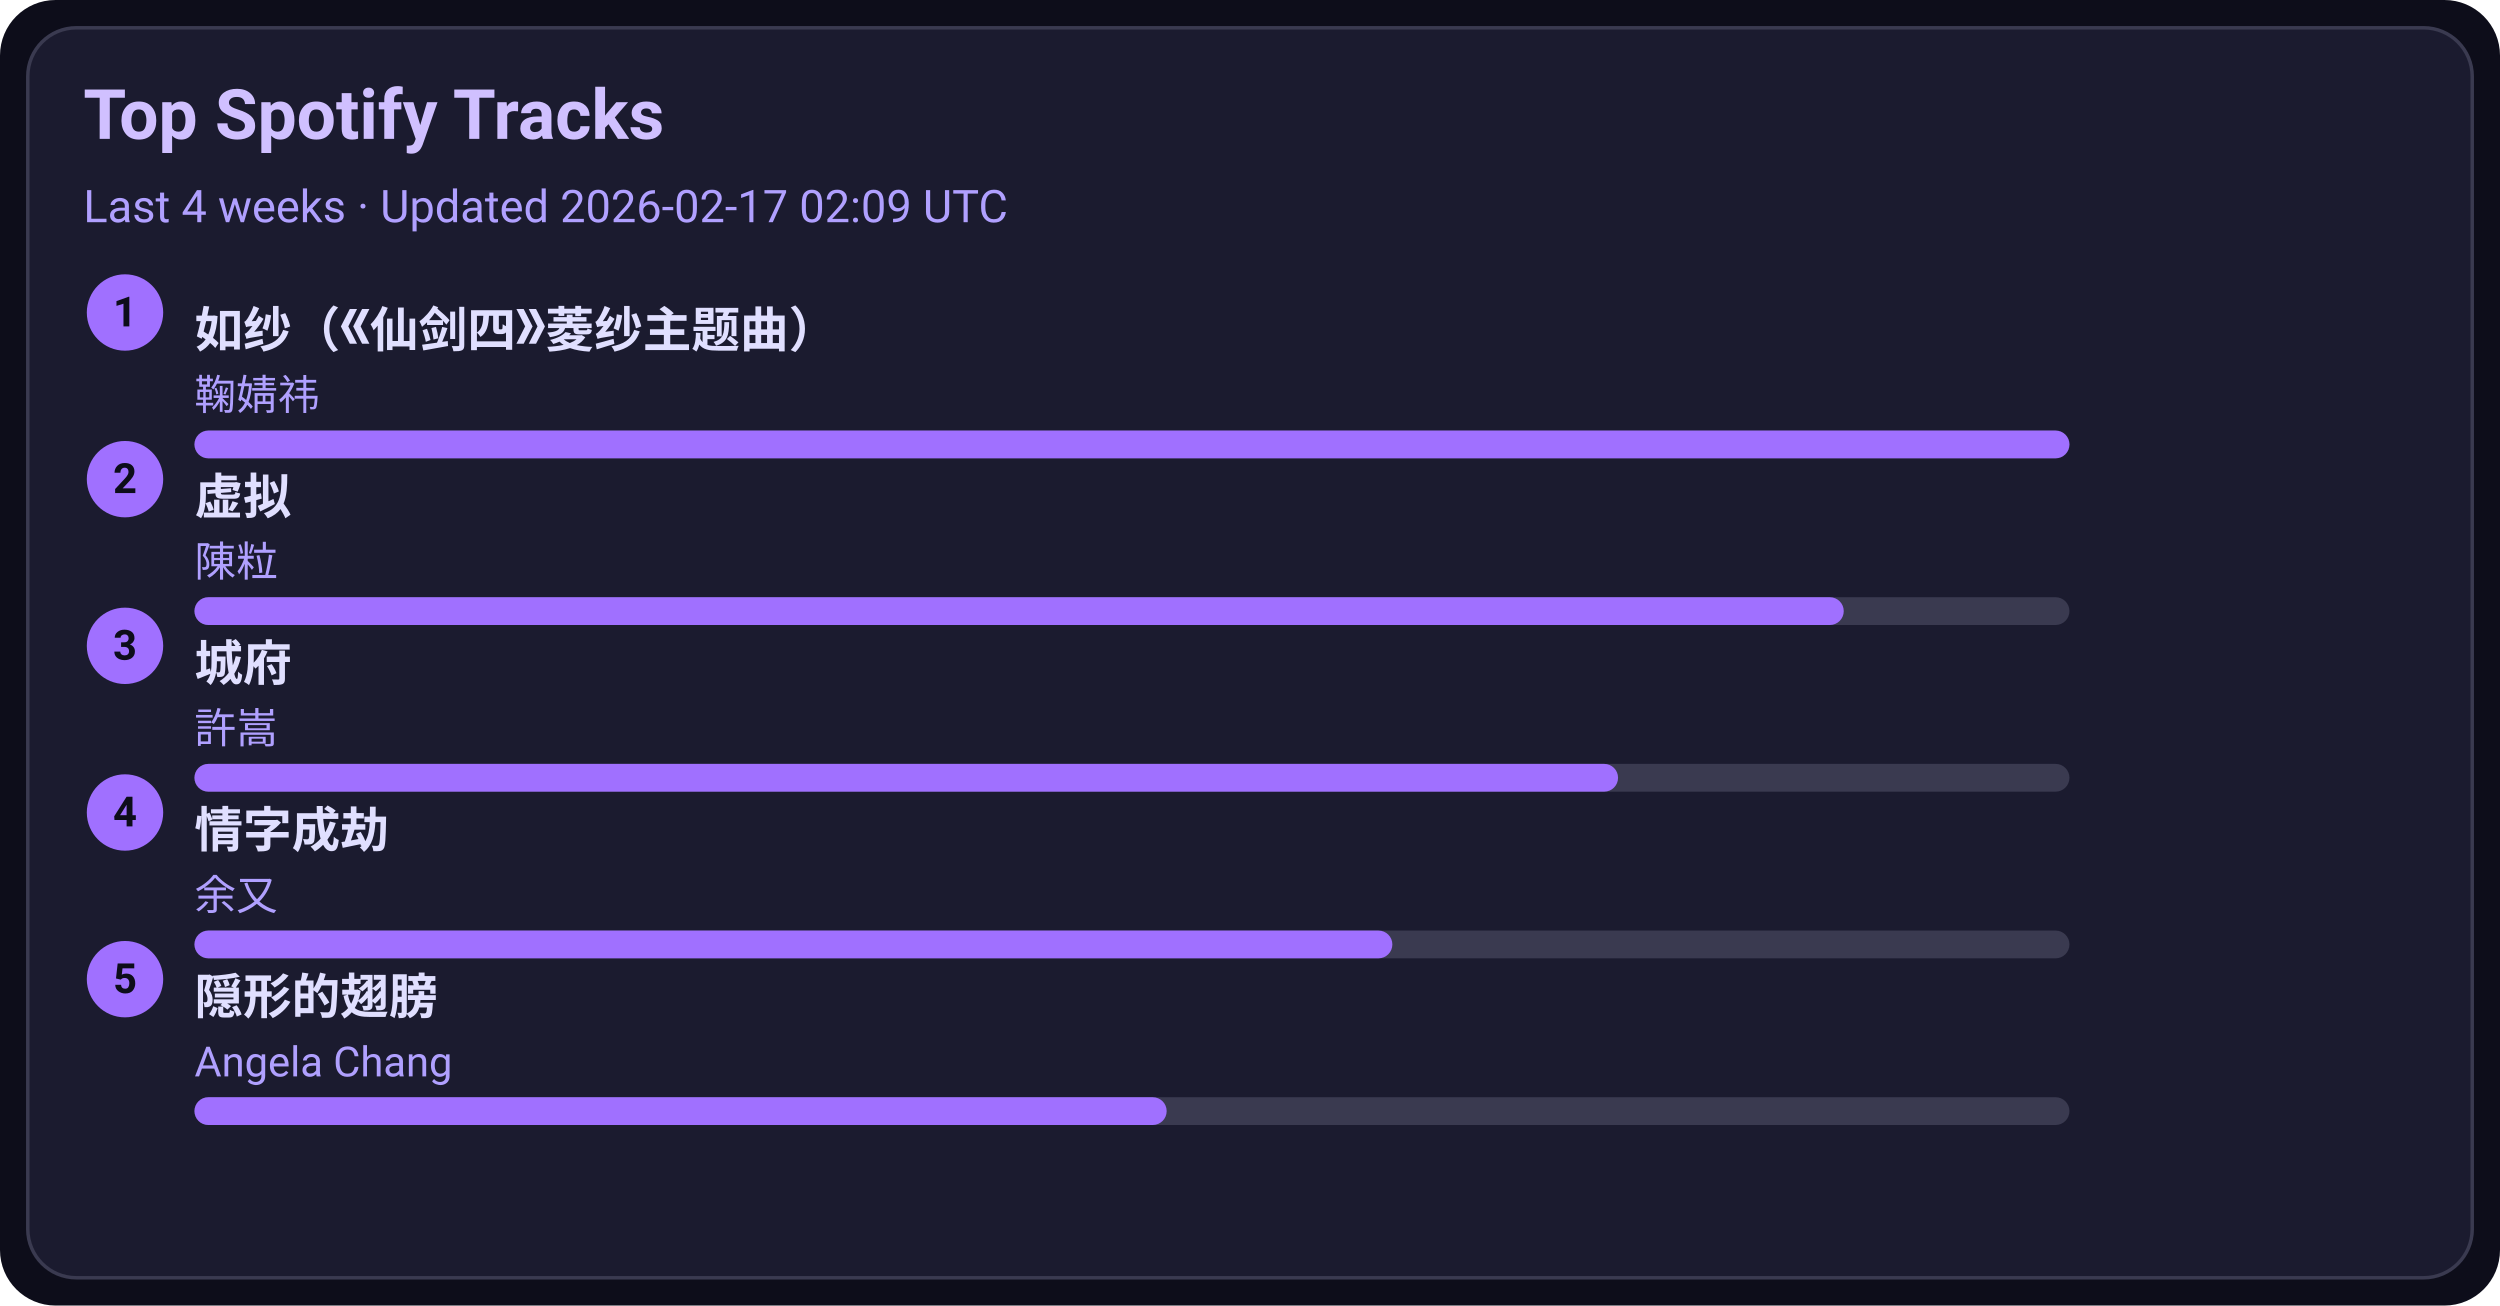
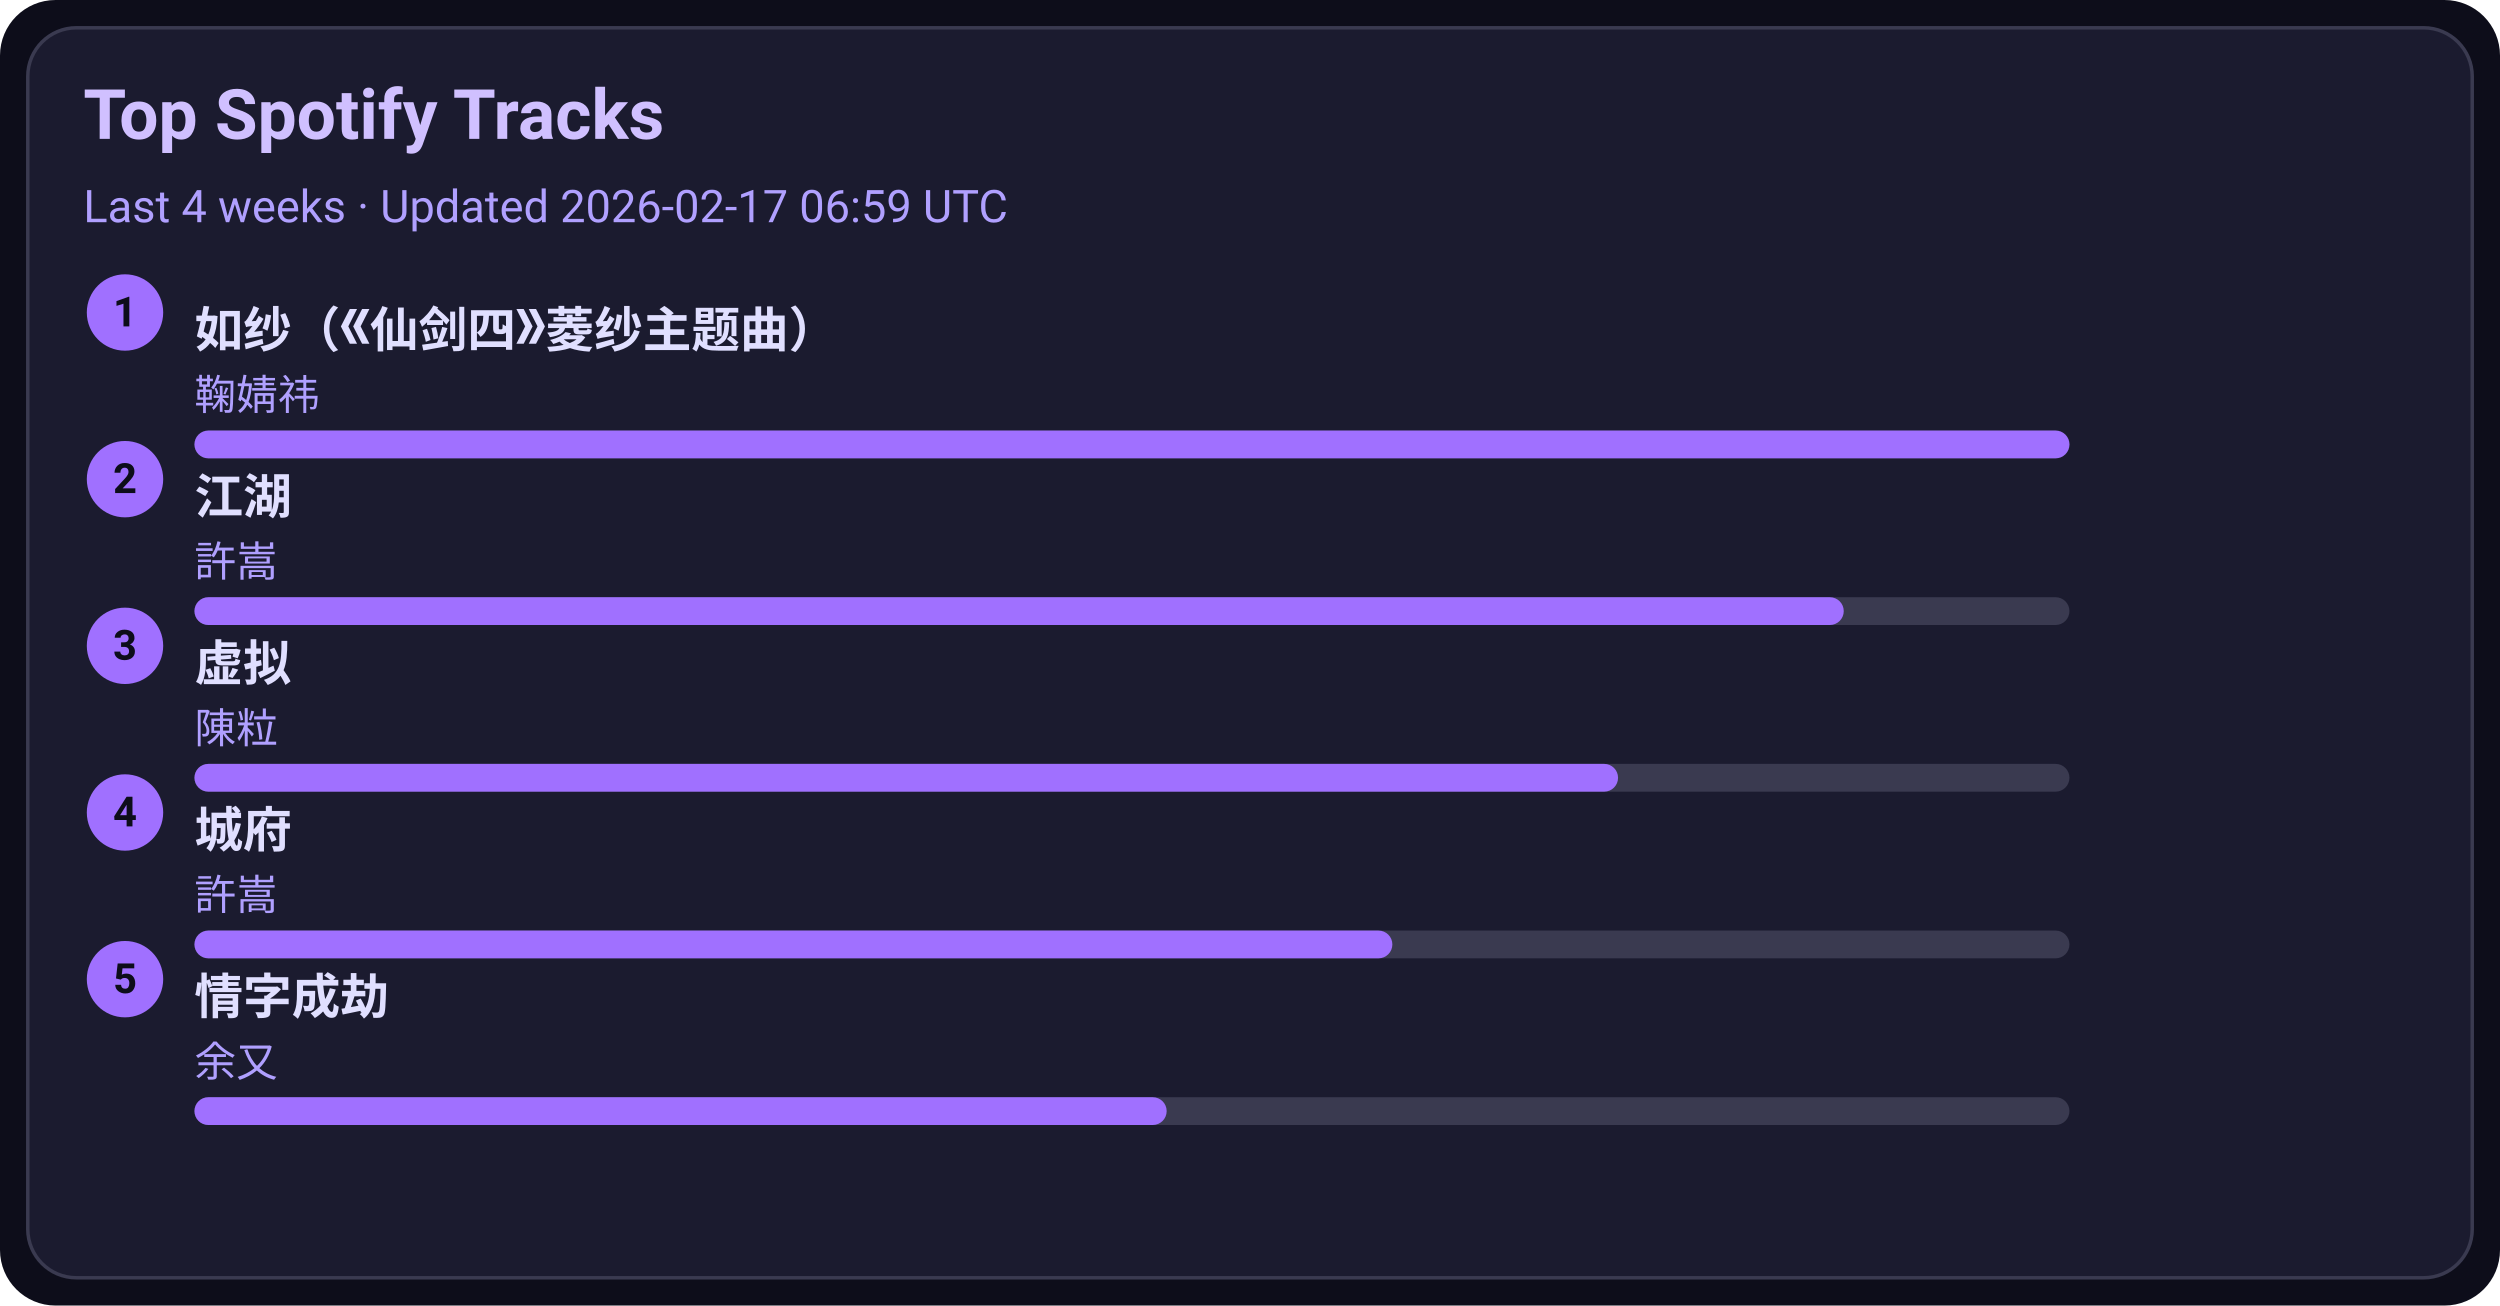
<svg xmlns="http://www.w3.org/2000/svg" width="720" height="376" viewBox="0 0 720 376">
  <style>text{font-family:-apple-system,BlinkMacSystemFont,Segoe UI,Roboto,Ubuntu,Helvetica Neue,Arial,Noto Sans,sans-serif}</style>
  <rect width="720" height="376" rx="16" fill="#0d0d1a" />
  <rect x="8" y="8" width="704" height="360" rx="14" fill="#1b1b2f" stroke="#3a3a50" />
  <text x="24" y="40" font-size="20" fill="#d0c0ff" font-weight="600">Top Spotify Tracks</text>
-   <text x="24" y="64" font-size="13" fill="#b0a0ff">Last 4 weeks · Updated 2026-02-17 02:09 UTC</text>
+   <text x="24" y="64" font-size="13" fill="#b0a0ff">Last 4 weeks · Updated 2026-02-17 06:59 UTC</text>
  <circle cx="36" cy="90" r="11" fill="#a070ff" />
  <text x="36" y="94" text-anchor="middle" font-size="12" fill="#0d0d1a" font-weight="700">1</text>
  <a href="https://open.spotify.com/track/69FUNgvEVkNbHq43lgvdme" target="_blank" rel="noopener noreferrer">
    <text x="56" y="100" font-size="14" fill="#e0dfff" font-weight="600">如纱（《仙剑四》菱纱主题曲）</text>
  </a>
  <text x="56" y="118" font-size="12" fill="#b0a0ff">鞠婧祎</text>
  <rect x="56" y="124" width="540" height="8" rx="4" fill="#3a3a50" />
  <rect x="56" y="124" width="540" height="8" rx="4" fill="#a070ff" />
  <circle cx="36" cy="138" r="11" fill="#a070ff" />
  <text x="36" y="142" text-anchor="middle" font-size="12" fill="#0d0d1a" font-weight="700">2</text>
-   <a href="https://open.spotify.com/track/5l9sg05BhpfsdLfRvjGsAf" target="_blank" rel="noopener noreferrer">
-     <text x="56" y="148" font-size="14" fill="#e0dfff" font-weight="600">虚拟</text>
+   <a href="https://open.spotify.com/track/03PCdwqajii1xgp7WIozzC" target="_blank" rel="noopener noreferrer">
+     <text x="56" y="148" font-size="14" fill="#e0dfff" font-weight="600">江湖</text>
  </a>
-   <text x="56" y="166" font-size="12" fill="#b0a0ff">陳粒</text>
+   <text x="56" y="166" font-size="12" fill="#b0a0ff">許嵩</text>
  <rect x="56" y="172" width="540" height="8" rx="4" fill="#3a3a50" />
  <rect x="56" y="172" width="475" height="8" rx="4" fill="#a070ff" />
  <circle cx="36" cy="186" r="11" fill="#a070ff" />
  <text x="36" y="190" text-anchor="middle" font-size="12" fill="#0d0d1a" font-weight="700">3</text>
-   <a href="https://open.spotify.com/track/4AmlSf7hye0QVpnHCcEoEw" target="_blank" rel="noopener noreferrer">
-     <text x="56" y="196" font-size="14" fill="#e0dfff" font-weight="600">城府</text>
+   <a href="https://open.spotify.com/track/5l9sg05BhpfsdLfRvjGsAf" target="_blank" rel="noopener noreferrer">
+     <text x="56" y="196" font-size="14" fill="#e0dfff" font-weight="600">虚拟</text>
  </a>
-   <text x="56" y="214" font-size="12" fill="#b0a0ff">許嵩</text>
+   <text x="56" y="214" font-size="12" fill="#b0a0ff">陳粒</text>
  <rect x="56" y="220" width="540" height="8" rx="4" fill="#3a3a50" />
  <rect x="56" y="220" width="410" height="8" rx="4" fill="#a070ff" />
  <circle cx="36" cy="234" r="11" fill="#a070ff" />
  <text x="36" y="238" text-anchor="middle" font-size="12" fill="#0d0d1a" font-weight="700">4</text>
-   <a href="https://open.spotify.com/track/6PLof7Z5mvbp9im83J4m3m" target="_blank" rel="noopener noreferrer">
-     <text x="56" y="244" font-size="14" fill="#e0dfff" font-weight="600">情字成劫</text>
+   <a href="https://open.spotify.com/track/4AmlSf7hye0QVpnHCcEoEw" target="_blank" rel="noopener noreferrer">
+     <text x="56" y="244" font-size="14" fill="#e0dfff" font-weight="600">城府</text>
  </a>
-   <text x="56" y="262" font-size="12" fill="#b0a0ff">余又</text>
+   <text x="56" y="262" font-size="12" fill="#b0a0ff">許嵩</text>
  <rect x="56" y="268" width="540" height="8" rx="4" fill="#3a3a50" />
  <rect x="56" y="268" width="345" height="8" rx="4" fill="#a070ff" />
  <circle cx="36" cy="282" r="11" fill="#a070ff" />
  <text x="36" y="286" text-anchor="middle" font-size="12" fill="#0d0d1a" font-weight="700">5</text>
-   <a href="https://open.spotify.com/track/6Tv5ukQ3xK8WHxJgWMM6vM" target="_blank" rel="noopener noreferrer">
-     <text x="56" y="292" font-size="14" fill="#e0dfff" font-weight="600">隠形的翅膀</text>
+   <a href="https://open.spotify.com/track/6PLof7Z5mvbp9im83J4m3m" target="_blank" rel="noopener noreferrer">
+     <text x="56" y="292" font-size="14" fill="#e0dfff" font-weight="600">情字成劫</text>
  </a>
-   <text x="56" y="310" font-size="12" fill="#b0a0ff">Angela Chang</text>
+   <text x="56" y="310" font-size="12" fill="#b0a0ff">余又</text>
  <rect x="56" y="316" width="540" height="8" rx="4" fill="#3a3a50" />
  <rect x="56" y="316" width="280" height="8" rx="4" fill="#a070ff" />
</svg>
